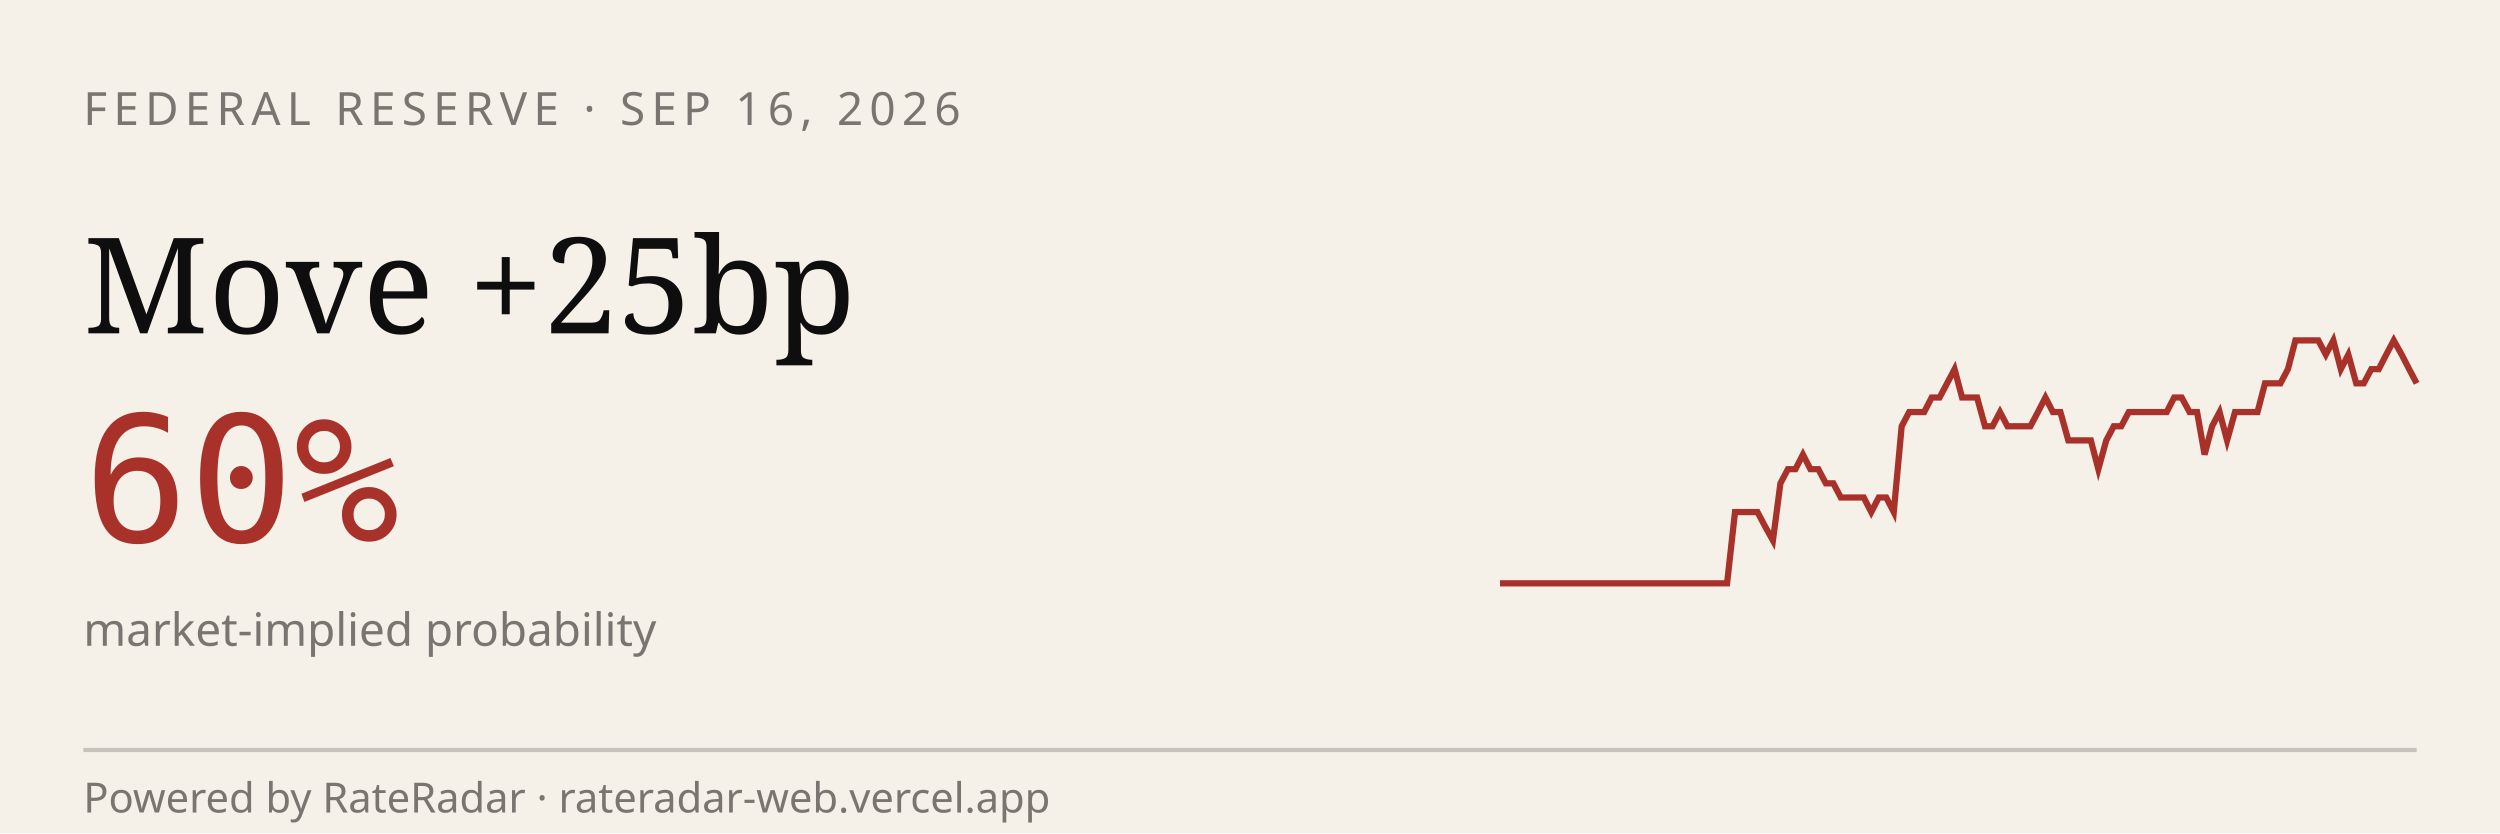
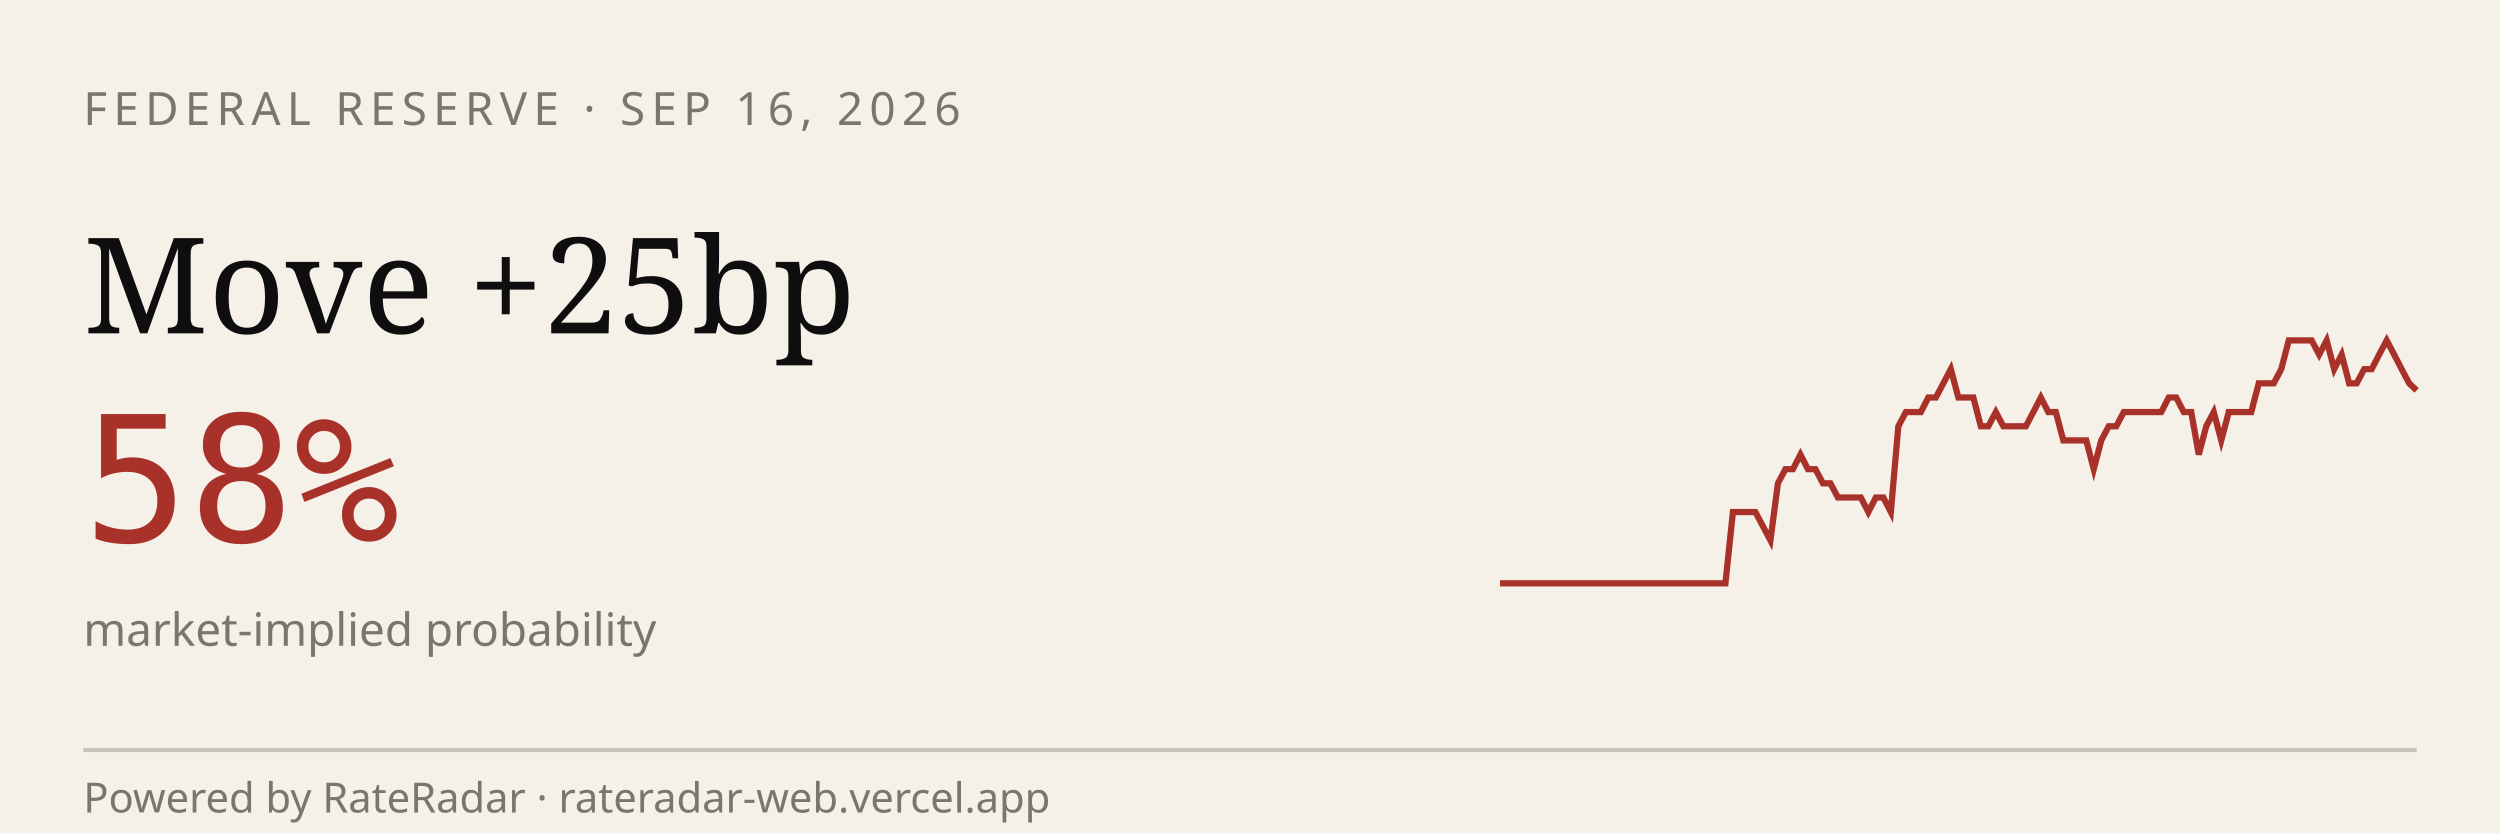
<svg xmlns="http://www.w3.org/2000/svg" viewBox="0 0 600 200" width="600" height="200" role="img" aria-label="RateRadar live odds for FED 2026-09-16">
  <rect width="600" height="200" fill="#F5F1E8" />
  <text x="20" y="30" font-family="sans-serif" font-size="11" letter-spacing="1.5" fill="#7A7570">FEDERAL RESERVE · SEP 16, 2026</text>
  <text x="20" y="80" font-family="Georgia, serif" font-size="32" fill="#0E0E0E">Move +25bp</text>
-   <text x="20" y="130" font-family="monospace" font-size="42" fill="#A8312A">60%</text>
+   <text x="20" y="130" font-family="monospace" font-size="42" fill="#A8312A">58%</text>
  <text x="20" y="155" font-family="sans-serif" font-size="11" fill="#7A7570">market-implied probability</text>
-   <path d="M 360.0,140.0 L 361.8,140.0 L 363.6,140.0 L 365.5,140.0 L 367.3,140.0 L 369.1,140.0 L 370.9,140.0 L 372.7,140.0 L 374.5,140.0 L 376.4,140.0 L 378.2,140.0 L 380.0,140.0 L 381.8,140.0 L 383.6,140.0 L 385.5,140.0 L 387.3,140.0 L 389.1,140.0 L 390.9,140.0 L 392.7,140.0 L 394.5,140.0 L 396.4,140.0 L 398.2,140.0 L 400.0,140.0 L 401.8,140.0 L 403.6,140.0 L 405.5,140.0 L 407.3,140.0 L 409.1,140.0 L 410.9,140.0 L 412.7,140.0 L 414.5,140.0 L 416.4,122.9 L 418.2,122.9 L 420.0,122.9 L 421.8,122.9 L 423.6,126.3 L 425.5,129.7 L 427.3,116.0 L 429.1,112.6 L 430.9,112.6 L 432.7,109.1 L 434.5,112.6 L 436.4,112.6 L 438.2,116.0 L 440.0,116.0 L 441.8,119.4 L 443.6,119.4 L 445.5,119.4 L 447.3,119.4 L 449.1,122.9 L 450.9,119.4 L 452.7,119.4 L 454.5,122.9 L 456.4,102.3 L 458.2,98.9 L 460.0,98.9 L 461.8,98.9 L 463.6,95.4 L 465.5,95.4 L 467.3,92.0 L 469.1,88.6 L 470.9,95.4 L 472.7,95.4 L 474.5,95.4 L 476.4,102.3 L 478.2,102.3 L 480.0,98.9 L 481.8,102.3 L 483.6,102.3 L 485.5,102.3 L 487.3,102.3 L 489.1,98.9 L 490.9,95.4 L 492.7,98.9 L 494.5,98.9 L 496.4,105.7 L 498.2,105.7 L 500.0,105.7 L 501.8,105.7 L 503.6,112.6 L 505.5,105.7 L 507.3,102.3 L 509.1,102.3 L 510.9,98.9 L 512.7,98.9 L 514.5,98.9 L 516.4,98.9 L 518.2,98.9 L 520.0,98.9 L 521.8,95.4 L 523.6,95.4 L 525.5,98.9 L 527.3,98.9 L 529.1,109.1 L 530.9,102.3 L 532.7,98.9 L 534.5,105.7 L 536.4,98.9 L 538.2,98.9 L 540.0,98.9 L 541.8,98.9 L 543.6,92.0 L 545.5,92.0 L 547.3,92.0 L 549.1,88.6 L 550.9,81.7 L 552.7,81.7 L 554.5,81.7 L 556.4,81.7 L 558.2,85.1 L 560.0,81.7 L 561.8,88.6 L 563.6,85.1 L 565.5,92.0 L 567.3,92.0 L 569.1,88.6 L 570.9,88.6 L 572.7,85.1 L 574.5,81.7 L 576.4,85.1 L 578.2,88.6 L 580.0,92.0" stroke="#A8312A" stroke-width="1.5" fill="none" />
+   <path d="M 360.0,140.0 L 361.8,140.0 L 363.6,140.0 L 365.4,140.0 L 367.2,140.0 L 369.0,140.0 L 370.8,140.0 L 372.6,140.0 L 374.4,140.0 L 376.2,140.0 L 378.0,140.0 L 379.8,140.0 L 381.6,140.0 L 383.4,140.0 L 385.2,140.0 L 387.0,140.0 L 388.9,140.0 L 390.7,140.0 L 392.5,140.0 L 394.3,140.0 L 396.1,140.0 L 397.9,140.0 L 399.7,140.0 L 401.5,140.0 L 403.3,140.0 L 405.1,140.0 L 406.9,140.0 L 408.7,140.0 L 410.5,140.0 L 412.3,140.0 L 414.1,140.0 L 415.9,122.9 L 417.7,122.9 L 419.5,122.9 L 421.3,122.9 L 423.1,126.3 L 424.9,129.7 L 426.7,116.0 L 428.5,112.6 L 430.3,112.6 L 432.1,109.1 L 433.9,112.6 L 435.7,112.6 L 437.5,116.0 L 439.3,116.0 L 441.1,119.4 L 443.0,119.4 L 444.8,119.4 L 446.6,119.4 L 448.4,122.9 L 450.2,119.4 L 452.0,119.4 L 453.8,122.9 L 455.6,102.3 L 457.4,98.9 L 459.2,98.9 L 461.0,98.9 L 462.8,95.4 L 464.6,95.4 L 466.4,92.0 L 468.2,88.6 L 470.0,95.4 L 471.8,95.4 L 473.6,95.4 L 475.4,102.3 L 477.2,102.3 L 479.0,98.9 L 480.8,102.3 L 482.6,102.3 L 484.4,102.3 L 486.2,102.3 L 488.0,98.9 L 489.8,95.4 L 491.6,98.9 L 493.4,98.9 L 495.2,105.7 L 497.0,105.7 L 498.9,105.7 L 500.7,105.7 L 502.5,112.6 L 504.3,105.7 L 506.1,102.3 L 507.9,102.3 L 509.7,98.9 L 511.5,98.9 L 513.3,98.9 L 515.1,98.9 L 516.9,98.9 L 518.7,98.9 L 520.5,95.4 L 522.3,95.4 L 524.1,98.9 L 525.9,98.9 L 527.7,109.1 L 529.5,102.3 L 531.3,98.9 L 533.1,105.7 L 534.9,98.9 L 536.7,98.9 L 538.5,98.9 L 540.3,98.9 L 542.1,92.0 L 543.9,92.0 L 545.7,92.0 L 547.5,88.6 L 549.3,81.7 L 551.1,81.7 L 553.0,81.7 L 554.8,81.7 L 556.6,85.1 L 558.4,81.7 L 560.2,88.6 L 562.0,85.1 L 563.8,92.0 L 565.6,92.0 L 567.4,88.6 L 569.2,88.6 L 571.0,85.1 L 572.8,81.7 L 574.6,85.1 L 576.4,88.6 L 578.2,92.0 L 580.0,93.7" stroke="#A8312A" stroke-width="1.5" fill="none" />
  <line x1="20" y1="180" x2="580" y2="180" stroke="#0E0E0E33" />
  <text x="20" y="195" font-family="sans-serif" font-size="10" fill="#7A7570">Powered by RateRadar · rateradar-web.vercel.app</text>
</svg>
